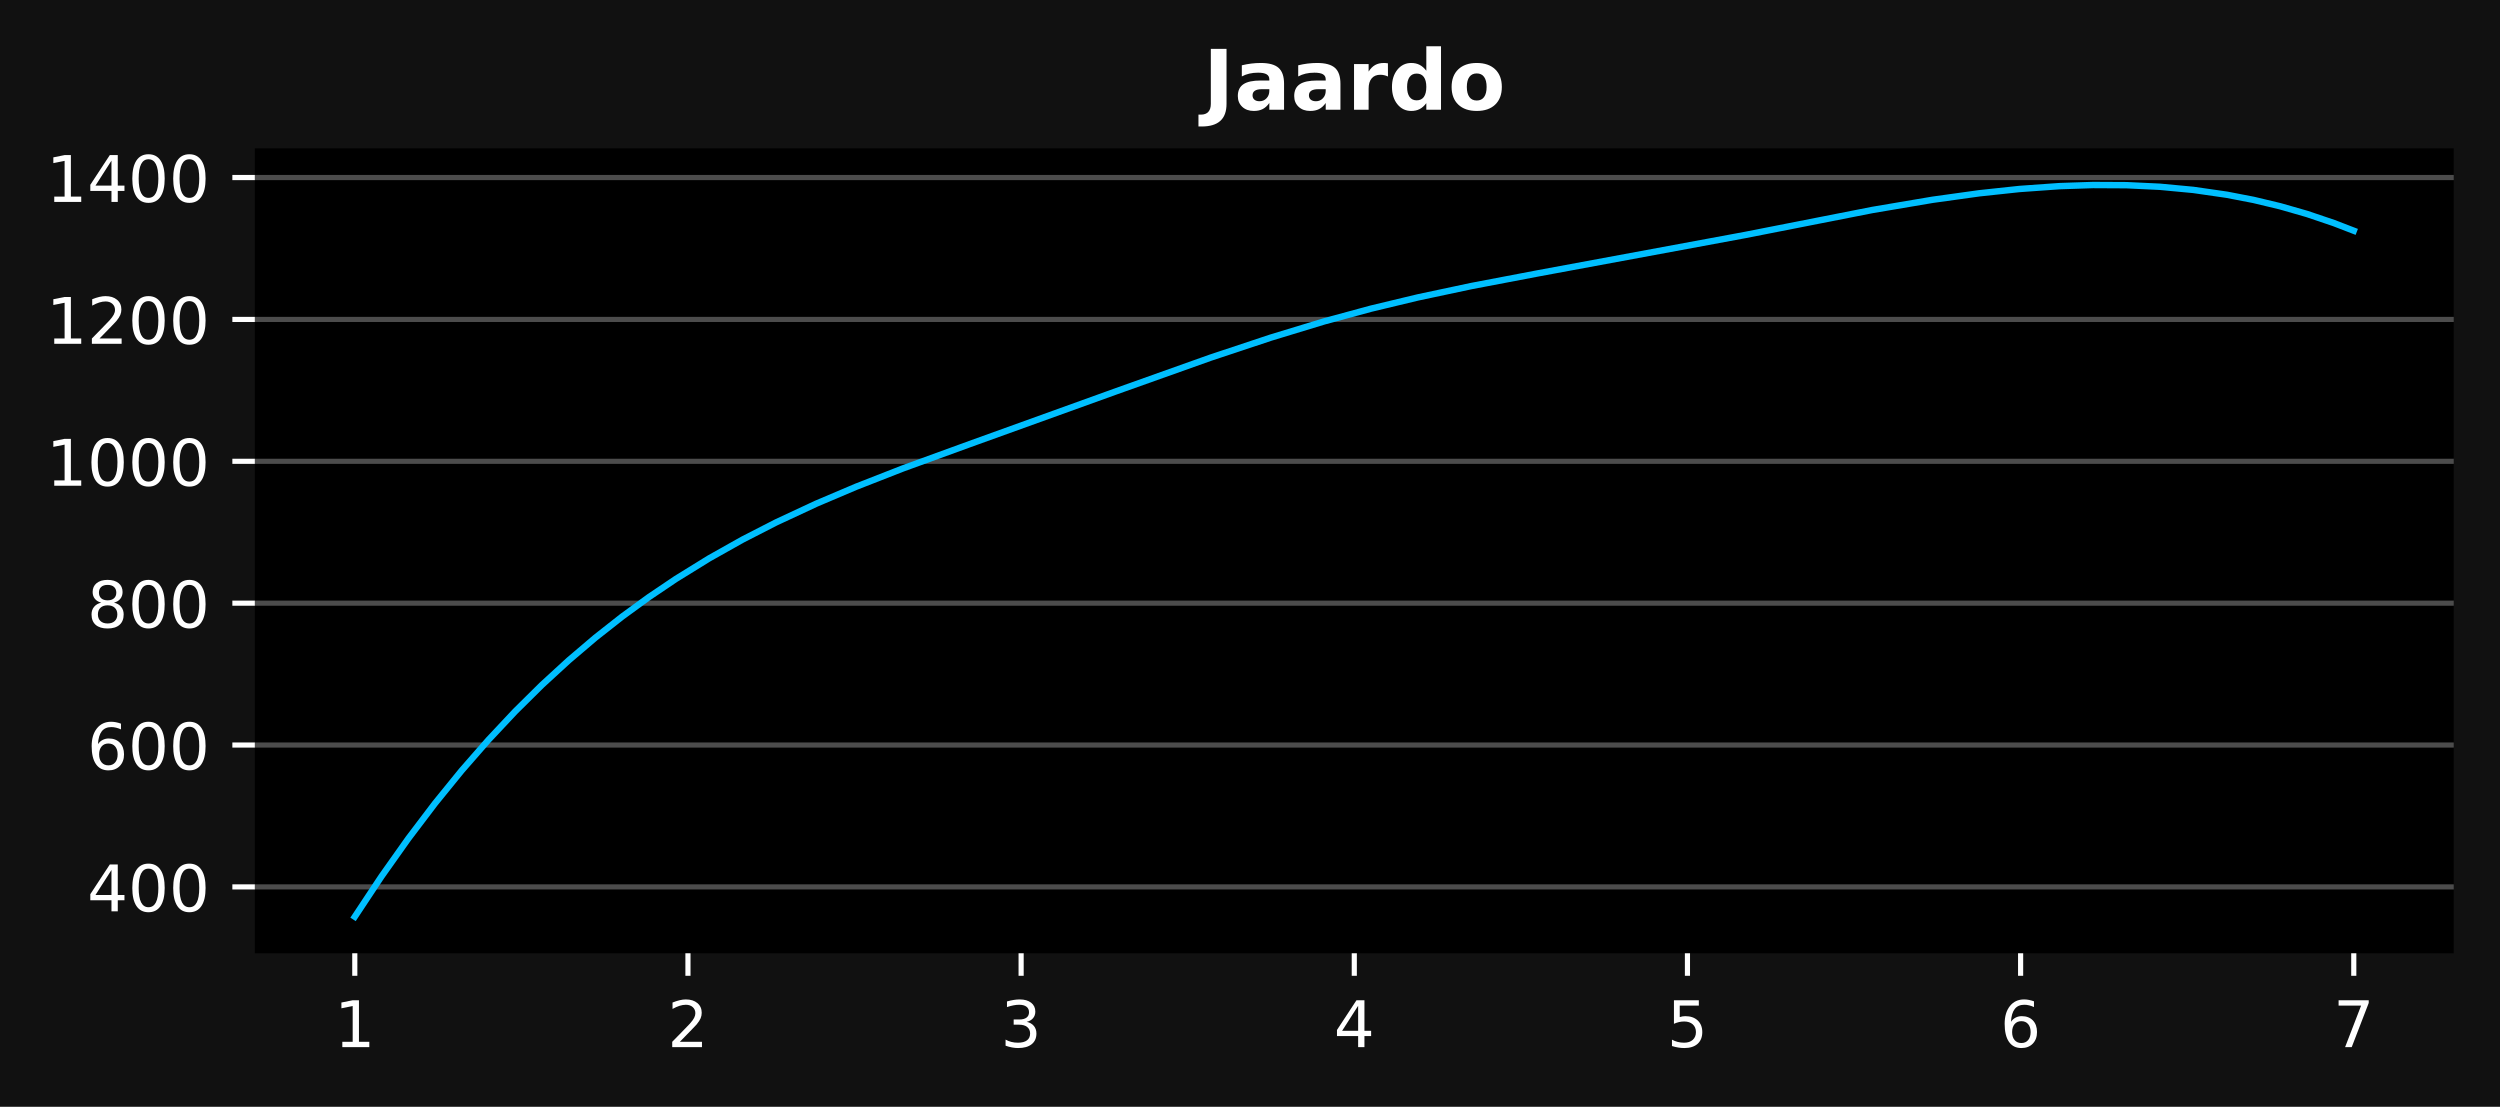
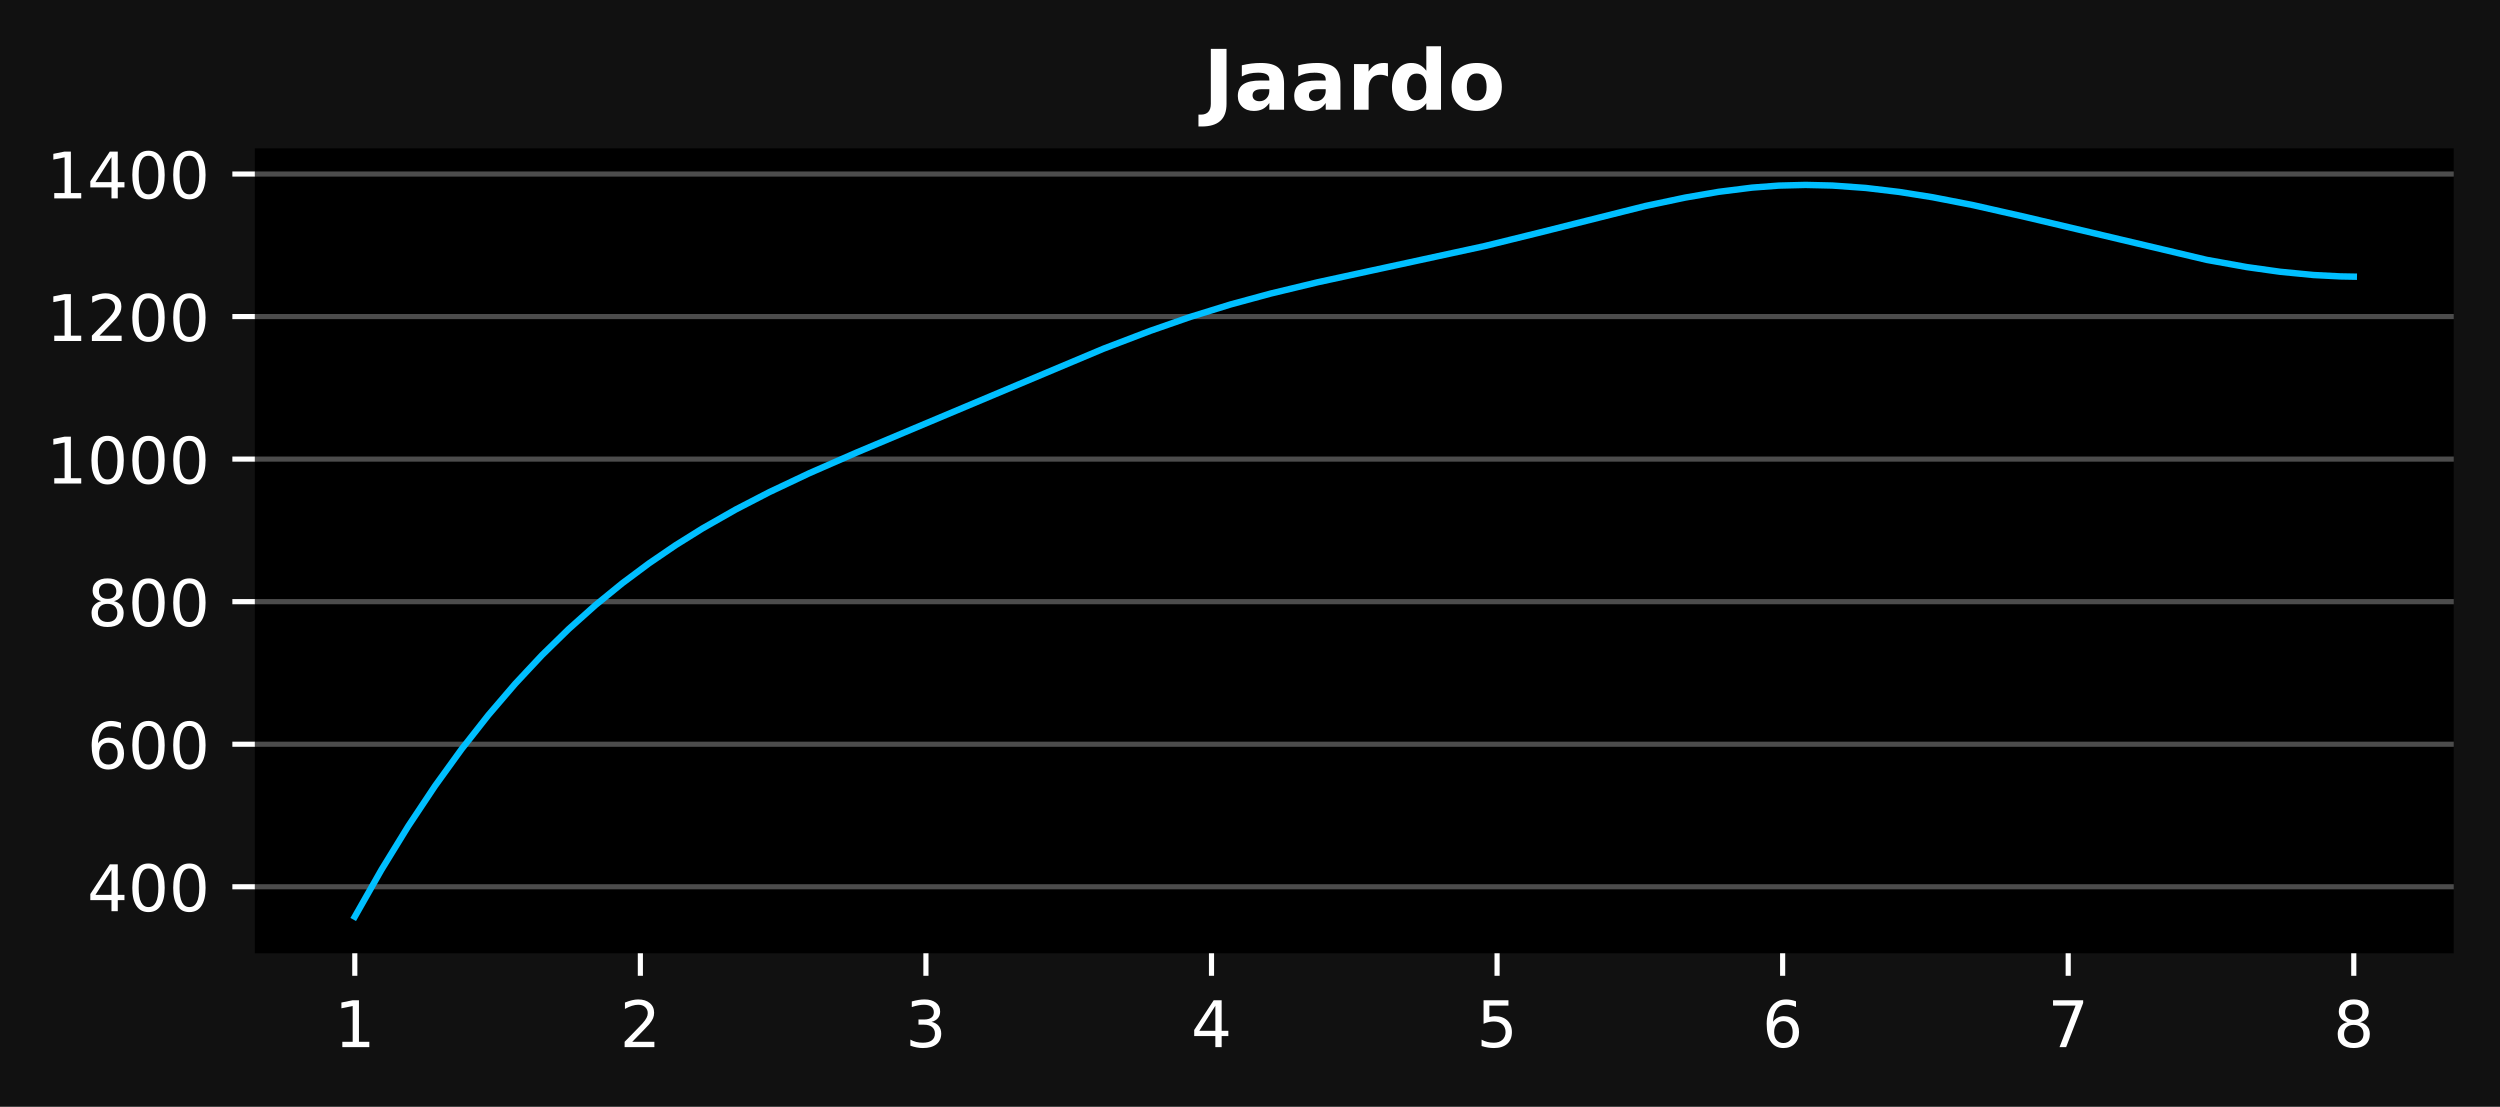
<svg xmlns="http://www.w3.org/2000/svg" xmlns:xlink="http://www.w3.org/1999/xlink" width="388.96pt" height="172.196pt" viewBox="0 0 388.96 172.196" version="1.1">
  <defs>
    <style type="text/css">*{stroke-linejoin: round; stroke-linecap: butt}</style>
  </defs>
  <g id="figure_1">
    <g id="patch_1">
      <path d="M 0 172.196  L 388.96 172.196  L 388.96 0  L 0 0  z " style="fill: #111111" />
    </g>
    <g id="axes_1">
      <g id="patch_2">
        <path d="M 39.65 148.318  L 381.76 148.318  L 381.76 23.078  L 39.65 23.078  z " />
      </g>
      <g id="matplotlib.axis_1">
        <g id="xtick_1">
          <g id="line2d_1">
            <defs>
-               <path id="mb5d3187f32" d="M 0 0  L 0 3.5  " style="stroke: #ffffff; stroke-width: 0.8" />
+               <path id="m264cdc6239" d="M 0 0  L 0 3.5  " style="stroke: #ffffff; stroke-width: 0.8" />
            </defs>
            <g>
-               <use xlink:href="#mb5d3187f32" x="55.2" y="148.318" style="fill: #ffffff; stroke: #ffffff; stroke-width: 0.8" />
+               <use xlink:href="#m264cdc6239" x="55.2" y="148.318" style="fill: #ffffff; stroke: #ffffff; stroke-width: 0.8" />
            </g>
          </g>
          <g id="text_1">
            <g style="fill: #ffffff" transform="translate(52.0192 162.9164) scale(0.1 -0.1)">
              <defs>
                <path id="DejaVuSans-31" d="M 794 531  L 1825 531  L 1825 4091  L 703 3866  L 703 4441  L 1819 4666  L 2450 4666  L 2450 531  L 3481 531  L 3481 0  L 794 0  L 794 531  z " transform="scale(0.015625)" />
              </defs>
              <use xlink:href="#DejaVuSans-31" />
            </g>
          </g>
        </g>
        <g id="xtick_2">
          <g id="line2d_2">
            <g>
-               <use xlink:href="#mb5d3187f32" x="107.035" y="148.318" style="fill: #ffffff; stroke: #ffffff; stroke-width: 0.8" />
+               <use xlink:href="#m264cdc6239" x="99.63" y="148.318" style="fill: #ffffff; stroke: #ffffff; stroke-width: 0.8" />
            </g>
          </g>
          <g id="text_2">
-             <g style="fill: #ffffff" transform="translate(103.8541 162.9164) scale(0.1 -0.1)">
+             <g style="fill: #ffffff" transform="translate(96.44907 162.9164) scale(0.1 -0.1)">
              <defs>
                <path id="DejaVuSans-32" d="M 1228 531  L 3431 531  L 3431 0  L 469 0  L 469 531  Q 828 903 1448 1529  Q 2069 2156 2228 2338  Q 2531 2678 2651 2914  Q 2772 3150 2772 3378  Q 2772 3750 2511 3984  Q 2250 4219 1831 4219  Q 1534 4219 1204 4116  Q 875 4013 500 3803  L 500 4441  Q 881 4594 1212 4672  Q 1544 4750 1819 4750  Q 2544 4750 2975 4387  Q 3406 4025 3406 3419  Q 3406 3131 3298 2873  Q 3191 2616 2906 2266  Q 2828 2175 2409 1742  Q 1991 1309 1228 531  z " transform="scale(0.015625)" />
              </defs>
              <use xlink:href="#DejaVuSans-32" />
            </g>
          </g>
        </g>
        <g id="xtick_3">
          <g id="line2d_3">
            <g>
-               <use xlink:href="#mb5d3187f32" x="158.87" y="148.318" style="fill: #ffffff; stroke: #ffffff; stroke-width: 0.8" />
+               <use xlink:href="#m264cdc6239" x="144.06" y="148.318" style="fill: #ffffff; stroke: #ffffff; stroke-width: 0.8" />
            </g>
          </g>
          <g id="text_3">
-             <g style="fill: #ffffff" transform="translate(155.6889 162.9164) scale(0.1 -0.1)">
+             <g style="fill: #ffffff" transform="translate(140.8789 162.9164) scale(0.1 -0.1)">
              <defs>
                <path id="DejaVuSans-33" d="M 2597 2516  Q 3050 2419 3304 2112  Q 3559 1806 3559 1356  Q 3559 666 3084 287  Q 2609 -91 1734 -91  Q 1441 -91 1130 -33  Q 819 25 488 141  L 488 750  Q 750 597 1062 519  Q 1375 441 1716 441  Q 2309 441 2620 675  Q 2931 909 2931 1356  Q 2931 1769 2642 2001  Q 2353 2234 1838 2234  L 1294 2234  L 1294 2753  L 1863 2753  Q 2328 2753 2575 2939  Q 2822 3125 2822 3475  Q 2822 3834 2567 4026  Q 2313 4219 1838 4219  Q 1578 4219 1281 4162  Q 984 4106 628 3988  L 628 4550  Q 988 4650 1302 4700  Q 1616 4750 1894 4750  Q 2613 4750 3031 4423  Q 3450 4097 3450 3541  Q 3450 3153 3228 2886  Q 3006 2619 2597 2516  z " transform="scale(0.015625)" />
              </defs>
              <use xlink:href="#DejaVuSans-33" />
            </g>
          </g>
        </g>
        <g id="xtick_4">
          <g id="line2d_4">
            <g>
-               <use xlink:href="#mb5d3187f32" x="210.705" y="148.318" style="fill: #ffffff; stroke: #ffffff; stroke-width: 0.8" />
+               <use xlink:href="#m264cdc6239" x="188.49" y="148.318" style="fill: #ffffff; stroke: #ffffff; stroke-width: 0.8" />
            </g>
          </g>
          <g id="text_4">
-             <g style="fill: #ffffff" transform="translate(207.5238 162.9164) scale(0.1 -0.1)">
+             <g style="fill: #ffffff" transform="translate(185.3088 162.9164) scale(0.1 -0.1)">
              <defs>
                <path id="DejaVuSans-34" d="M 2419 4116  L 825 1625  L 2419 1625  L 2419 4116  z M 2253 4666  L 3047 4666  L 3047 1625  L 3713 1625  L 3713 1100  L 3047 1100  L 3047 0  L 2419 0  L 2419 1100  L 313 1100  L 313 1709  L 2253 4666  z " transform="scale(0.015625)" />
              </defs>
              <use xlink:href="#DejaVuSans-34" />
            </g>
          </g>
        </g>
        <g id="xtick_5">
          <g id="line2d_5">
            <g>
-               <use xlink:href="#mb5d3187f32" x="262.54" y="148.318" style="fill: #ffffff; stroke: #ffffff; stroke-width: 0.8" />
+               <use xlink:href="#m264cdc6239" x="232.92" y="148.318" style="fill: #ffffff; stroke: #ffffff; stroke-width: 0.8" />
            </g>
          </g>
          <g id="text_5">
-             <g style="fill: #ffffff" transform="translate(259.3586 162.9164) scale(0.1 -0.1)">
+             <g style="fill: #ffffff" transform="translate(229.7387 162.9164) scale(0.1 -0.1)">
              <defs>
                <path id="DejaVuSans-35" d="M 691 4666  L 3169 4666  L 3169 4134  L 1269 4134  L 1269 2991  Q 1406 3038 1543 3061  Q 1681 3084 1819 3084  Q 2600 3084 3056 2656  Q 3513 2228 3513 1497  Q 3513 744 3044 326  Q 2575 -91 1722 -91  Q 1428 -91 1123 -41  Q 819 9 494 109  L 494 744  Q 775 591 1075 516  Q 1375 441 1709 441  Q 2250 441 2565 725  Q 2881 1009 2881 1497  Q 2881 1984 2565 2268  Q 2250 2553 1709 2553  Q 1456 2553 1204 2497  Q 953 2441 691 2322  L 691 4666  z " transform="scale(0.015625)" />
              </defs>
              <use xlink:href="#DejaVuSans-35" />
            </g>
          </g>
        </g>
        <g id="xtick_6">
          <g id="line2d_6">
            <g>
-               <use xlink:href="#mb5d3187f32" x="314.375" y="148.318" style="fill: #ffffff; stroke: #ffffff; stroke-width: 0.8" />
+               <use xlink:href="#m264cdc6239" x="277.35" y="148.318" style="fill: #ffffff; stroke: #ffffff; stroke-width: 0.8" />
            </g>
          </g>
          <g id="text_6">
-             <g style="fill: #ffffff" transform="translate(311.1934 162.9164) scale(0.1 -0.1)">
+             <g style="fill: #ffffff" transform="translate(274.1686 162.9164) scale(0.1 -0.1)">
              <defs>
                <path id="DejaVuSans-36" d="M 2113 2584  Q 1688 2584 1439 2293  Q 1191 2003 1191 1497  Q 1191 994 1439 701  Q 1688 409 2113 409  Q 2538 409 2786 701  Q 3034 994 3034 1497  Q 3034 2003 2786 2293  Q 2538 2584 2113 2584  z M 3366 4563  L 3366 3988  Q 3128 4100 2886 4159  Q 2644 4219 2406 4219  Q 1781 4219 1451 3797  Q 1122 3375 1075 2522  Q 1259 2794 1537 2939  Q 1816 3084 2150 3084  Q 2853 3084 3261 2657  Q 3669 2231 3669 1497  Q 3669 778 3244 343  Q 2819 -91 2113 -91  Q 1303 -91 875 529  Q 447 1150 447 2328  Q 447 3434 972 4092  Q 1497 4750 2381 4750  Q 2619 4750 2861 4703  Q 3103 4656 3366 4563  z " transform="scale(0.015625)" />
              </defs>
              <use xlink:href="#DejaVuSans-36" />
            </g>
          </g>
        </g>
        <g id="xtick_7">
          <g id="line2d_7">
            <g>
-               <use xlink:href="#mb5d3187f32" x="366.21" y="148.318" style="fill: #ffffff; stroke: #ffffff; stroke-width: 0.8" />
+               <use xlink:href="#m264cdc6239" x="321.78" y="148.318" style="fill: #ffffff; stroke: #ffffff; stroke-width: 0.8" />
            </g>
          </g>
          <g id="text_7">
+             <g style="fill: #ffffff" transform="translate(318.5984 162.9164) scale(0.1 -0.1)">
+               <defs>
+                 <path id="DejaVuSans-37" d="M 525 4666  L 3525 4666  L 3525 4397  L 1831 0  L 1172 0  L 2766 4134  L 525 4134  L 525 4666  z " transform="scale(0.015625)" />
+               </defs>
+               <use xlink:href="#DejaVuSans-37" />
+             </g>
+           </g>
+         </g>
+         <g id="xtick_8">
+           <g id="line2d_8">
+             <g>
+               <use xlink:href="#m264cdc6239" x="366.21" y="148.318" style="fill: #ffffff; stroke: #ffffff; stroke-width: 0.8" />
+             </g>
+           </g>
+           <g id="text_8">
            <g style="fill: #ffffff" transform="translate(363.0283 162.9164) scale(0.1 -0.1)">
              <defs>
-                 <path id="DejaVuSans-37" d="M 525 4666  L 3525 4666  L 3525 4397  L 1831 0  L 1172 0  L 2766 4134  L 525 4134  L 525 4666  z " transform="scale(0.015625)" />
-               </defs>
-               <use xlink:href="#DejaVuSans-37" />
+                 <path id="DejaVuSans-38" d="M 2034 2216  Q 1584 2216 1326 1975  Q 1069 1734 1069 1313  Q 1069 891 1326 650  Q 1584 409 2034 409  Q 2484 409 2743 651  Q 3003 894 3003 1313  Q 3003 1734 2745 1975  Q 2488 2216 2034 2216  z M 1403 2484  Q 997 2584 770 2862  Q 544 3141 544 3541  Q 544 4100 942 4425  Q 1341 4750 2034 4750  Q 2731 4750 3128 4425  Q 3525 4100 3525 3541  Q 3525 3141 3298 2862  Q 3072 2584 2669 2484  Q 3125 2378 3379 2068  Q 3634 1759 3634 1313  Q 3634 634 3220 271  Q 2806 -91 2034 -91  Q 1263 -91 848 271  Q 434 634 434 1313  Q 434 1759 690 2068  Q 947 2378 1403 2484  z M 1172 3481  Q 1172 3119 1398 2916  Q 1625 2713 2034 2713  Q 2441 2713 2670 2916  Q 2900 3119 2900 3481  Q 2900 3844 2670 4047  Q 2441 4250 2034 4250  Q 1625 4250 1398 4047  Q 1172 3844 1172 3481  z " transform="scale(0.015625)" />
+               </defs>
+               <use xlink:href="#DejaVuSans-38" />
            </g>
          </g>
        </g>
      </g>
      <g id="matplotlib.axis_2">
        <g id="ytick_1">
-           <g id="line2d_8">
-             <path d="M 39.65 137.99  L 381.76 137.99  " clip-path="url(#pa7c94c1de5)" style="fill: none; stroke: #ffffff; stroke-opacity: 0.3; stroke-width: 0.8; stroke-linecap: square" />
-           </g>
          <g id="line2d_9">
+             <path d="M 39.65 137.968  L 381.76 137.968  " clip-path="url(#pcae60c75c9)" style="fill: none; stroke: #ffffff; stroke-opacity: 0.3; stroke-width: 0.8; stroke-linecap: square" />
+           </g>
+           <g id="line2d_10">
            <defs>
-               <path id="m5558f3a17f" d="M 0 0  L -3.5 0  " style="stroke: #ffffff; stroke-width: 0.8" />
+               <path id="m87d9d4ce18" d="M 0 0  L -3.5 0  " style="stroke: #ffffff; stroke-width: 0.8" />
            </defs>
            <g>
-               <use xlink:href="#m5558f3a17f" x="39.65" y="137.99" style="fill: #ffffff; stroke: #ffffff; stroke-width: 0.8" />
-             </g>
-           </g>
-           <g id="text_8">
-             <g style="fill: #ffffff" transform="translate(13.5625 141.789) scale(0.1 -0.1)">
+               <use xlink:href="#m87d9d4ce18" x="39.65" y="137.968" style="fill: #ffffff; stroke: #ffffff; stroke-width: 0.8" />
+             </g>
+           </g>
+           <g id="text_9">
+             <g style="fill: #ffffff" transform="translate(13.5625 141.7669) scale(0.1 -0.1)">
              <defs>
                <path id="DejaVuSans-30" d="M 2034 4250  Q 1547 4250 1301 3770  Q 1056 3291 1056 2328  Q 1056 1369 1301 889  Q 1547 409 2034 409  Q 2525 409 2770 889  Q 3016 1369 3016 2328  Q 3016 3291 2770 3770  Q 2525 4250 2034 4250  z M 2034 4750  Q 2819 4750 3233 4129  Q 3647 3509 3647 2328  Q 3647 1150 3233 529  Q 2819 -91 2034 -91  Q 1250 -91 836 529  Q 422 1150 422 2328  Q 422 3509 836 4129  Q 1250 4750 2034 4750  z " transform="scale(0.015625)" />
              </defs>
              <use xlink:href="#DejaVuSans-34" />
              <use xlink:href="#DejaVuSans-30" transform="translate(63.62305 0)" />
              <use xlink:href="#DejaVuSans-30" transform="translate(127.2461 0)" />
            </g>
          </g>
        </g>
        <g id="ytick_2">
-           <g id="line2d_10">
-             <path d="M 39.65 115.916  L 381.76 115.916  " clip-path="url(#pa7c94c1de5)" style="fill: none; stroke: #ffffff; stroke-opacity: 0.3; stroke-width: 0.8; stroke-linecap: square" />
-           </g>
          <g id="line2d_11">
-             <g>
-               <use xlink:href="#m5558f3a17f" x="39.65" y="115.916" style="fill: #ffffff; stroke: #ffffff; stroke-width: 0.8" />
-             </g>
-           </g>
-           <g id="text_9">
-             <g style="fill: #ffffff" transform="translate(13.5625 119.7153) scale(0.1 -0.1)">
+             <path d="M 39.65 115.789  L 381.76 115.789  " clip-path="url(#pcae60c75c9)" style="fill: none; stroke: #ffffff; stroke-opacity: 0.3; stroke-width: 0.8; stroke-linecap: square" />
+           </g>
+           <g id="line2d_12">
+             <g>
+               <use xlink:href="#m87d9d4ce18" x="39.65" y="115.789" style="fill: #ffffff; stroke: #ffffff; stroke-width: 0.8" />
+             </g>
+           </g>
+           <g id="text_10">
+             <g style="fill: #ffffff" transform="translate(13.5625 119.5881) scale(0.1 -0.1)">
              <use xlink:href="#DejaVuSans-36" />
              <use xlink:href="#DejaVuSans-30" transform="translate(63.62305 0)" />
              <use xlink:href="#DejaVuSans-30" transform="translate(127.2461 0)" />
            </g>
          </g>
        </g>
        <g id="ytick_3">
-           <g id="line2d_12">
-             <path d="M 39.65 93.842  L 381.76 93.842  " clip-path="url(#pa7c94c1de5)" style="fill: none; stroke: #ffffff; stroke-opacity: 0.3; stroke-width: 0.8; stroke-linecap: square" />
-           </g>
          <g id="line2d_13">
-             <g>
-               <use xlink:href="#m5558f3a17f" x="39.65" y="93.842" style="fill: #ffffff; stroke: #ffffff; stroke-width: 0.8" />
-             </g>
-           </g>
-           <g id="text_10">
-             <g style="fill: #ffffff" transform="translate(13.5625 97.64166) scale(0.1 -0.1)">
-               <defs>
-                 <path id="DejaVuSans-38" d="M 2034 2216  Q 1584 2216 1326 1975  Q 1069 1734 1069 1313  Q 1069 891 1326 650  Q 1584 409 2034 409  Q 2484 409 2743 651  Q 3003 894 3003 1313  Q 3003 1734 2745 1975  Q 2488 2216 2034 2216  z M 1403 2484  Q 997 2584 770 2862  Q 544 3141 544 3541  Q 544 4100 942 4425  Q 1341 4750 2034 4750  Q 2731 4750 3128 4425  Q 3525 4100 3525 3541  Q 3525 3141 3298 2862  Q 3072 2584 2669 2484  Q 3125 2378 3379 2068  Q 3634 1759 3634 1313  Q 3634 634 3220 271  Q 2806 -91 2034 -91  Q 1263 -91 848 271  Q 434 634 434 1313  Q 434 1759 690 2068  Q 947 2378 1403 2484  z M 1172 3481  Q 1172 3119 1398 2916  Q 1625 2713 2034 2713  Q 2441 2713 2670 2916  Q 2900 3119 2900 3481  Q 2900 3844 2670 4047  Q 2441 4250 2034 4250  Q 1625 4250 1398 4047  Q 1172 3844 1172 3481  z " transform="scale(0.015625)" />
-               </defs>
+             <path d="M 39.65 93.61  L 381.76 93.61  " clip-path="url(#pcae60c75c9)" style="fill: none; stroke: #ffffff; stroke-opacity: 0.3; stroke-width: 0.8; stroke-linecap: square" />
+           </g>
+           <g id="line2d_14">
+             <g>
+               <use xlink:href="#m87d9d4ce18" x="39.65" y="93.61" style="fill: #ffffff; stroke: #ffffff; stroke-width: 0.8" />
+             </g>
+           </g>
+           <g id="text_11">
+             <g style="fill: #ffffff" transform="translate(13.5625 97.40921) scale(0.1 -0.1)">
              <use xlink:href="#DejaVuSans-38" />
              <use xlink:href="#DejaVuSans-30" transform="translate(63.62305 0)" />
              <use xlink:href="#DejaVuSans-30" transform="translate(127.2461 0)" />
            </g>
          </g>
        </g>
        <g id="ytick_4">
-           <g id="line2d_14">
-             <path d="M 39.65 71.769  L 381.76 71.769  " clip-path="url(#pa7c94c1de5)" style="fill: none; stroke: #ffffff; stroke-opacity: 0.3; stroke-width: 0.8; stroke-linecap: square" />
-           </g>
          <g id="line2d_15">
-             <g>
-               <use xlink:href="#m5558f3a17f" x="39.65" y="71.769" style="fill: #ffffff; stroke: #ffffff; stroke-width: 0.8" />
-             </g>
-           </g>
-           <g id="text_11">
-             <g style="fill: #ffffff" transform="translate(7.2 75.56799) scale(0.1 -0.1)">
+             <path d="M 39.65 71.431  L 381.76 71.431  " clip-path="url(#pcae60c75c9)" style="fill: none; stroke: #ffffff; stroke-opacity: 0.3; stroke-width: 0.8; stroke-linecap: square" />
+           </g>
+           <g id="line2d_16">
+             <g>
+               <use xlink:href="#m87d9d4ce18" x="39.65" y="71.431" style="fill: #ffffff; stroke: #ffffff; stroke-width: 0.8" />
+             </g>
+           </g>
+           <g id="text_12">
+             <g style="fill: #ffffff" transform="translate(7.2 75.23036) scale(0.1 -0.1)">
              <use xlink:href="#DejaVuSans-31" />
              <use xlink:href="#DejaVuSans-30" transform="translate(63.62305 0)" />
              <use xlink:href="#DejaVuSans-30" transform="translate(127.2461 0)" />
              <use xlink:href="#DejaVuSans-30" transform="translate(190.8691 0)" />
            </g>
          </g>
        </g>
        <g id="ytick_5">
-           <g id="line2d_16">
-             <path d="M 39.65 49.695  L 381.76 49.695  " clip-path="url(#pa7c94c1de5)" style="fill: none; stroke: #ffffff; stroke-opacity: 0.3; stroke-width: 0.8; stroke-linecap: square" />
-           </g>
          <g id="line2d_17">
-             <g>
-               <use xlink:href="#m5558f3a17f" x="39.65" y="49.695" style="fill: #ffffff; stroke: #ffffff; stroke-width: 0.8" />
-             </g>
-           </g>
-           <g id="text_12">
-             <g style="fill: #ffffff" transform="translate(7.2 53.49432) scale(0.1 -0.1)">
+             <path d="M 39.65 49.252  L 381.76 49.252  " clip-path="url(#pcae60c75c9)" style="fill: none; stroke: #ffffff; stroke-opacity: 0.3; stroke-width: 0.8; stroke-linecap: square" />
+           </g>
+           <g id="line2d_18">
+             <g>
+               <use xlink:href="#m87d9d4ce18" x="39.65" y="49.252" style="fill: #ffffff; stroke: #ffffff; stroke-width: 0.8" />
+             </g>
+           </g>
+           <g id="text_13">
+             <g style="fill: #ffffff" transform="translate(7.2 53.05152) scale(0.1 -0.1)">
              <use xlink:href="#DejaVuSans-31" />
              <use xlink:href="#DejaVuSans-32" transform="translate(63.62305 0)" />
              <use xlink:href="#DejaVuSans-30" transform="translate(127.2461 0)" />
              <use xlink:href="#DejaVuSans-30" transform="translate(190.8691 0)" />
            </g>
          </g>
        </g>
        <g id="ytick_6">
-           <g id="line2d_18">
-             <path d="M 39.65 27.621  L 381.76 27.621  " clip-path="url(#pa7c94c1de5)" style="fill: none; stroke: #ffffff; stroke-opacity: 0.3; stroke-width: 0.8; stroke-linecap: square" />
-           </g>
          <g id="line2d_19">
-             <g>
-               <use xlink:href="#m5558f3a17f" x="39.65" y="27.621" style="fill: #ffffff; stroke: #ffffff; stroke-width: 0.8" />
-             </g>
-           </g>
-           <g id="text_13">
-             <g style="fill: #ffffff" transform="translate(7.2 31.42065) scale(0.1 -0.1)">
+             <path d="M 39.65 27.073  L 381.76 27.073  " clip-path="url(#pcae60c75c9)" style="fill: none; stroke: #ffffff; stroke-opacity: 0.3; stroke-width: 0.8; stroke-linecap: square" />
+           </g>
+           <g id="line2d_20">
+             <g>
+               <use xlink:href="#m87d9d4ce18" x="39.65" y="27.073" style="fill: #ffffff; stroke: #ffffff; stroke-width: 0.8" />
+             </g>
+           </g>
+           <g id="text_14">
+             <g style="fill: #ffffff" transform="translate(7.2 30.87267) scale(0.1 -0.1)">
              <use xlink:href="#DejaVuSans-31" />
              <use xlink:href="#DejaVuSans-34" transform="translate(63.62305 0)" />
              <use xlink:href="#DejaVuSans-30" transform="translate(127.2461 0)" />
              <use xlink:href="#DejaVuSans-30" transform="translate(190.8691 0)" />
            </g>
          </g>
        </g>
      </g>
-       <g id="line2d_20">
-         <path d="M 55.2 142.625  L 59.361 136.347  L 63.522 130.474  L 67.682 124.988  L 71.843 119.871  L 76.004 115.106  L 80.164 110.674  L 84.325 106.558  L 88.486 102.74  L 92.646 99.202  L 96.807 95.927  L 100.968 92.895  L 105.128 90.091  L 110.329 86.876  L 115.53 83.953  L 120.731 81.286  L 126.972 78.375  L 133.213 75.723  L 140.494 72.875  L 150.896 69.087  L 173.779 60.836  L 188.341 55.647  L 197.703 52.533  L 206.024 50.001  L 213.305 48.024  L 220.587 46.277  L 228.908 44.507  L 239.31 42.525  L 271.555 36.553  L 291.318 32.667  L 300.679 31.082  L 307.96 30.07  L 314.201 29.403  L 320.442 28.959  L 325.643 28.785  L 330.844 28.812  L 336.045 29.059  L 341.246 29.547  L 346.446 30.297  L 350.607 31.1  L 354.768 32.094  L 358.928 33.289  L 363.089 34.697  L 366.21 35.899  L 366.21 35.899  " clip-path="url(#pa7c94c1de5)" style="fill: none; stroke: #00bfff; stroke-linecap: square" />
-       </g>
-       <g id="text_14">
+       <g id="line2d_21">
+         <path d="M 55.2 142.625  L 59.361 135.301  L 63.522 128.529  L 67.682 122.279  L 71.843 116.522  L 76.004 111.231  L 80.164 106.377  L 84.325 101.93  L 88.486 97.864  L 92.646 94.147  L 96.807 90.754  L 100.968 87.654  L 105.128 84.818  L 109.289 82.22  L 114.49 79.26  L 119.691 76.57  L 125.932 73.618  L 133.213 70.432  L 171.699 54.248  L 178.98 51.47  L 185.221 49.298  L 191.462 47.367  L 197.703 45.673  L 204.984 43.922  L 215.386 41.667  L 230.988 38.286  L 239.31 36.238  L 255.952 32.061  L 262.193 30.741  L 267.394 29.845  L 272.595 29.19  L 276.755 28.876  L 280.916 28.771  L 285.077 28.867  L 290.278 29.241  L 295.478 29.861  L 300.679 30.688  L 306.92 31.902  L 315.241 33.788  L 343.326 40.432  L 349.567 41.554  L 354.768 42.285  L 359.969 42.79  L 364.129 43.004  L 366.21 43.042  L 366.21 43.042  " clip-path="url(#pcae60c75c9)" style="fill: none; stroke: #00bfff; stroke-linecap: square" />
+       </g>
+       <g id="text_15">
        <g style="fill: #ffffff" transform="translate(187.1902 17.07797) scale(0.13 -0.13)">
          <defs>
            <path id="DejaVuSans-Bold-4a" d="M 588 4666  L 1791 4666  L 1791 453  Q 1791 -419 1317 -850  Q 844 -1281 -116 -1281  L -359 -1281  L -359 -372  L -172 -372  Q 203 -372 395 -162  Q 588 47 588 453  L 588 4666  z " transform="scale(0.015625)" />
            <path id="DejaVuSans-Bold-61" d="M 2106 1575  Q 1756 1575 1579 1456  Q 1403 1338 1403 1106  Q 1403 894 1545 773  Q 1688 653 1941 653  Q 2256 653 2472 879  Q 2688 1106 2688 1447  L 2688 1575  L 2106 1575  z M 3816 1997  L 3816 0  L 2688 0  L 2688 519  Q 2463 200 2181 54  Q 1900 -91 1497 -91  Q 953 -91 614 226  Q 275 544 275 1050  Q 275 1666 698 1953  Q 1122 2241 2028 2241  L 2688 2241  L 2688 2328  Q 2688 2594 2478 2717  Q 2269 2841 1825 2841  Q 1466 2841 1156 2769  Q 847 2697 581 2553  L 581 3406  Q 941 3494 1303 3539  Q 1666 3584 2028 3584  Q 2975 3584 3395 3211  Q 3816 2838 3816 1997  z " transform="scale(0.015625)" />
            <path id="DejaVuSans-Bold-72" d="M 3138 2547  Q 2991 2616 2845 2648  Q 2700 2681 2553 2681  Q 2122 2681 1889 2404  Q 1656 2128 1656 1613  L 1656 0  L 538 0  L 538 3500  L 1656 3500  L 1656 2925  Q 1872 3269 2151 3426  Q 2431 3584 2822 3584  Q 2878 3584 2943 3579  Q 3009 3575 3134 3559  L 3138 2547  z " transform="scale(0.015625)" />
            <path id="DejaVuSans-Bold-64" d="M 2919 2988  L 2919 4863  L 4044 4863  L 4044 0  L 2919 0  L 2919 506  Q 2688 197 2409 53  Q 2131 -91 1766 -91  Q 1119 -91 703 423  Q 288 938 288 1747  Q 288 2556 703 3070  Q 1119 3584 1766 3584  Q 2128 3584 2408 3439  Q 2688 3294 2919 2988  z M 2181 722  Q 2541 722 2730 984  Q 2919 1247 2919 1747  Q 2919 2247 2730 2509  Q 2541 2772 2181 2772  Q 1825 2772 1636 2509  Q 1447 2247 1447 1747  Q 1447 1247 1636 984  Q 1825 722 2181 722  z " transform="scale(0.015625)" />
            <path id="DejaVuSans-Bold-6f" d="M 2203 2784  Q 1831 2784 1636 2517  Q 1441 2250 1441 1747  Q 1441 1244 1636 976  Q 1831 709 2203 709  Q 2569 709 2762 976  Q 2956 1244 2956 1747  Q 2956 2250 2762 2517  Q 2569 2784 2203 2784  z M 2203 3584  Q 3106 3584 3614 3096  Q 4122 2609 4122 1747  Q 4122 884 3614 396  Q 3106 -91 2203 -91  Q 1297 -91 786 396  Q 275 884 275 1747  Q 275 2609 786 3096  Q 1297 3584 2203 3584  z " transform="scale(0.015625)" />
          </defs>
          <use xlink:href="#DejaVuSans-Bold-4a" />
          <use xlink:href="#DejaVuSans-Bold-61" transform="translate(37.20703 0)" />
          <use xlink:href="#DejaVuSans-Bold-61" transform="translate(104.6875 0)" />
          <use xlink:href="#DejaVuSans-Bold-72" transform="translate(172.168 0)" />
          <use xlink:href="#DejaVuSans-Bold-64" transform="translate(221.4844 0)" />
          <use xlink:href="#DejaVuSans-Bold-6f" transform="translate(293.0664 0)" />
        </g>
      </g>
    </g>
  </g>
  <defs>
-     <clipPath id="pa7c94c1de5">
+     <clipPath id="pcae60c75c9">
      <rect x="39.65" y="23.078" width="342.11" height="125.24" />
    </clipPath>
  </defs>
</svg>
